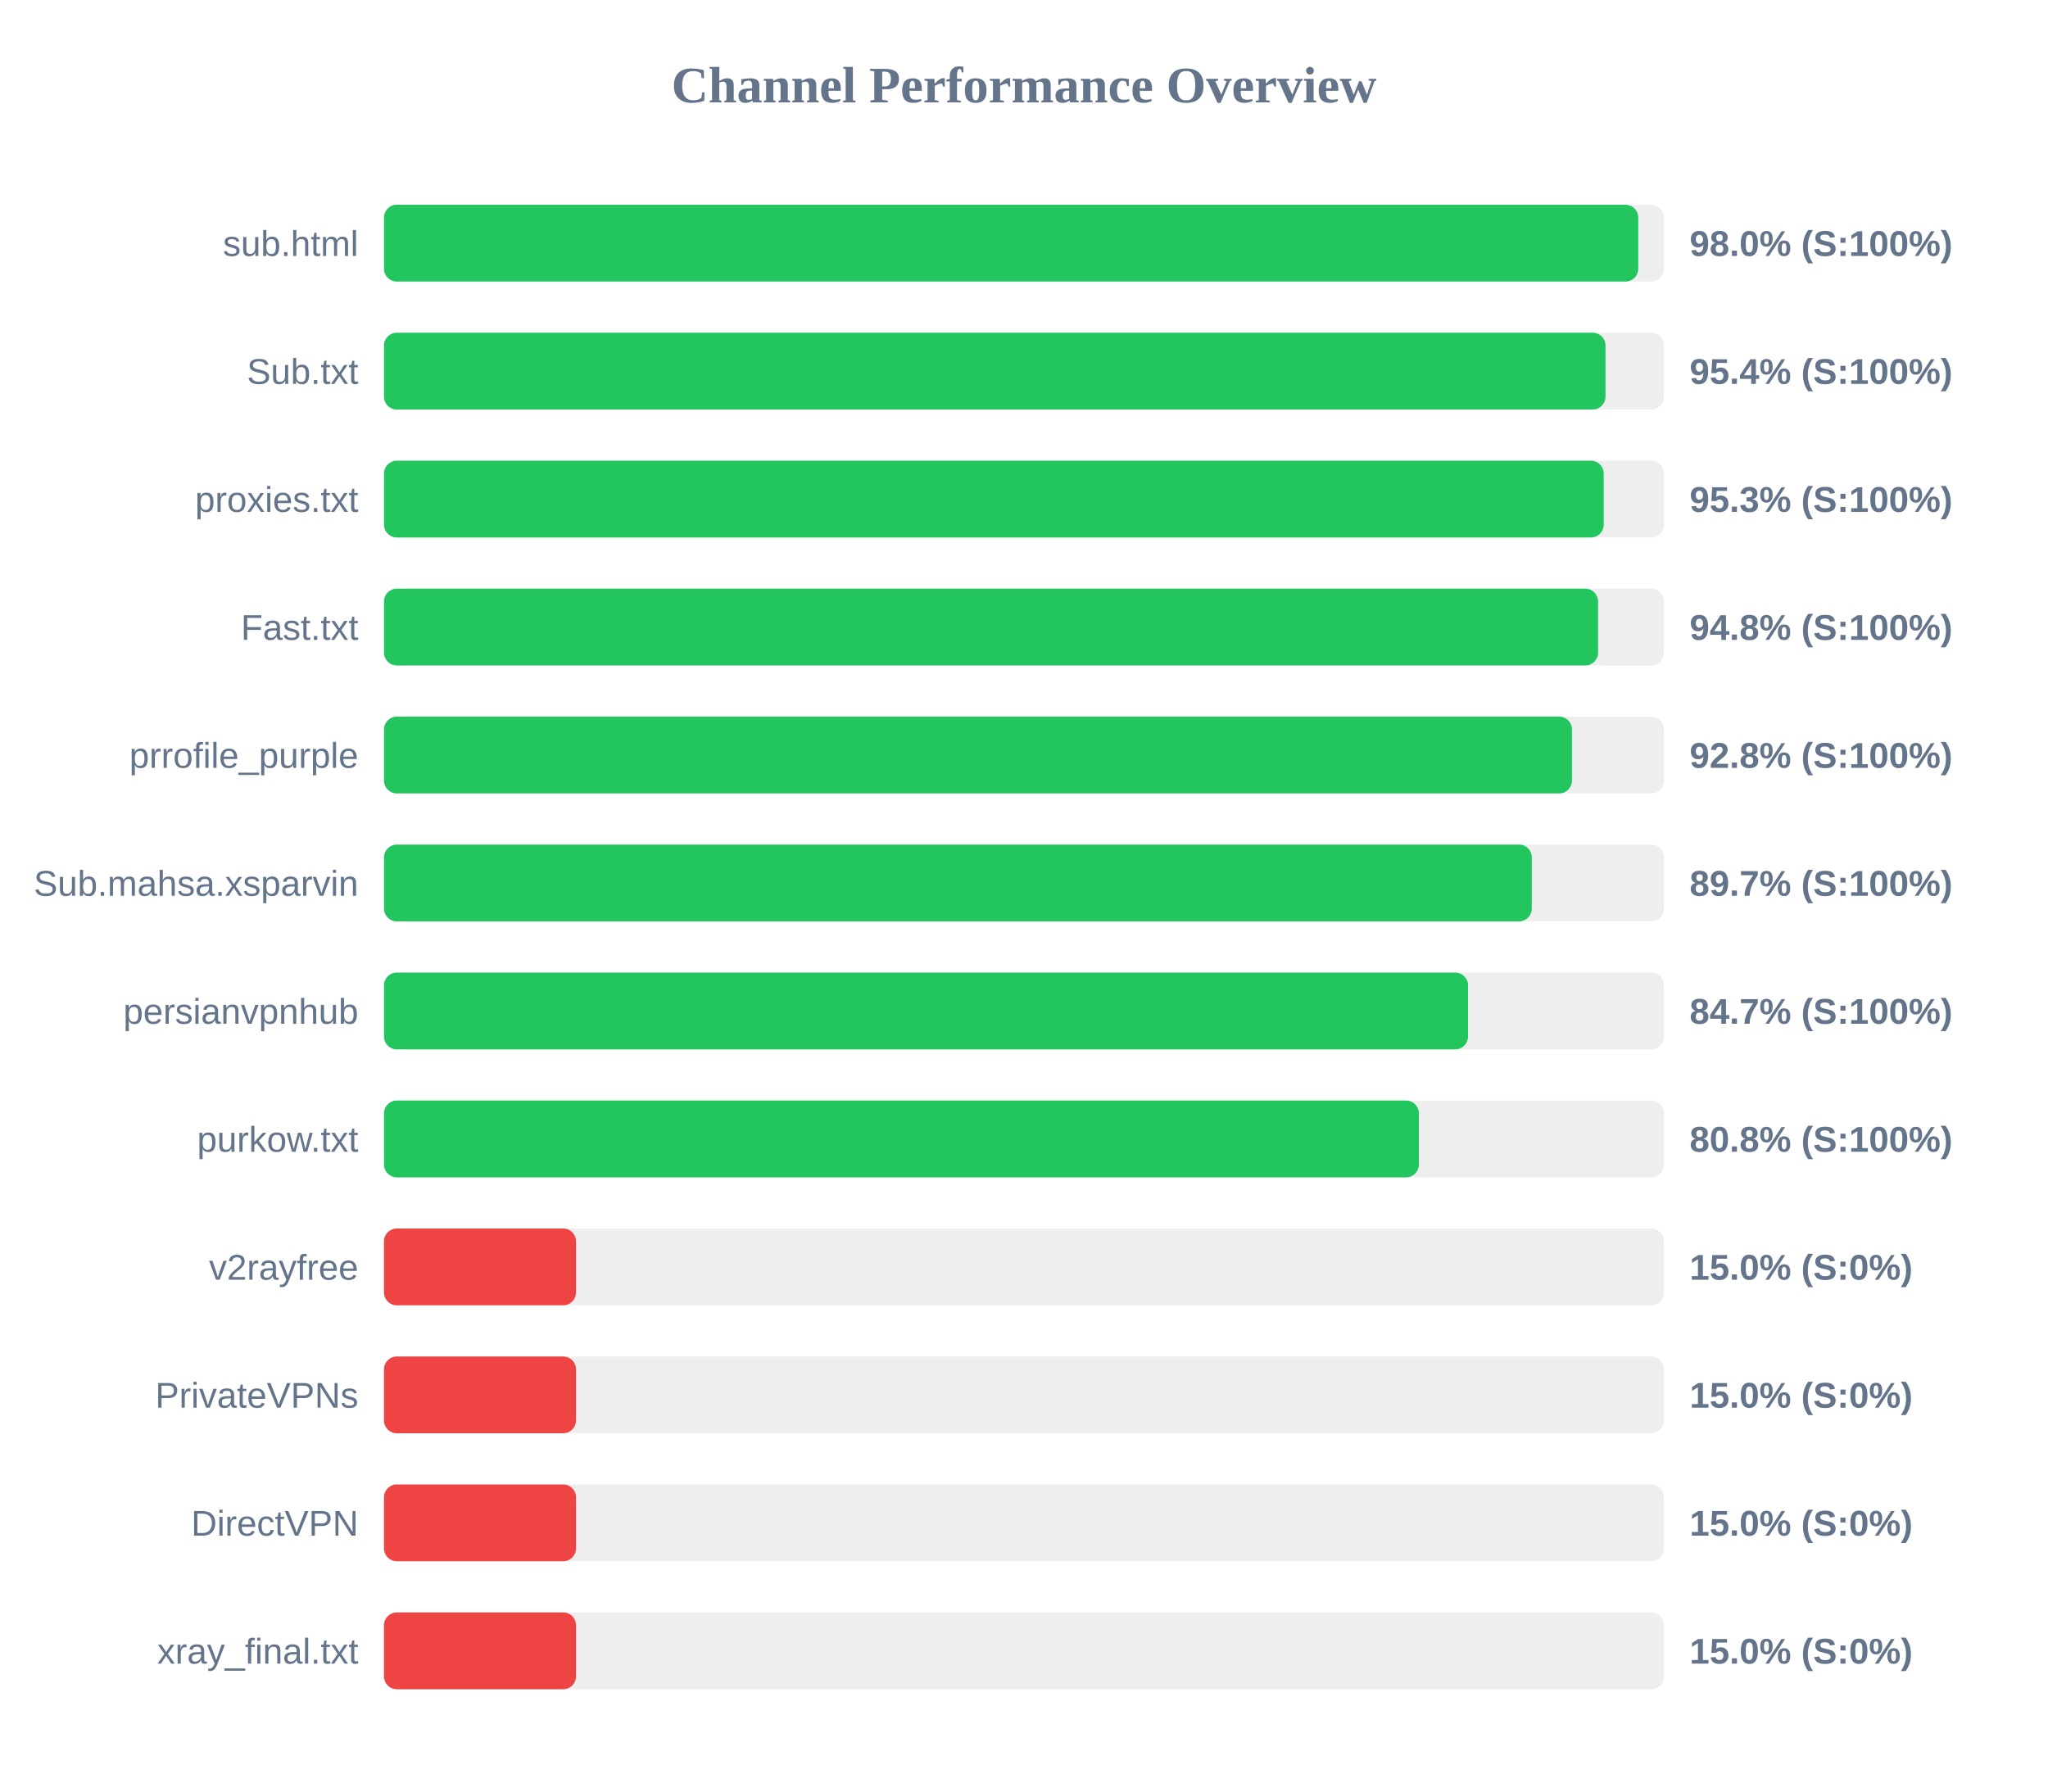
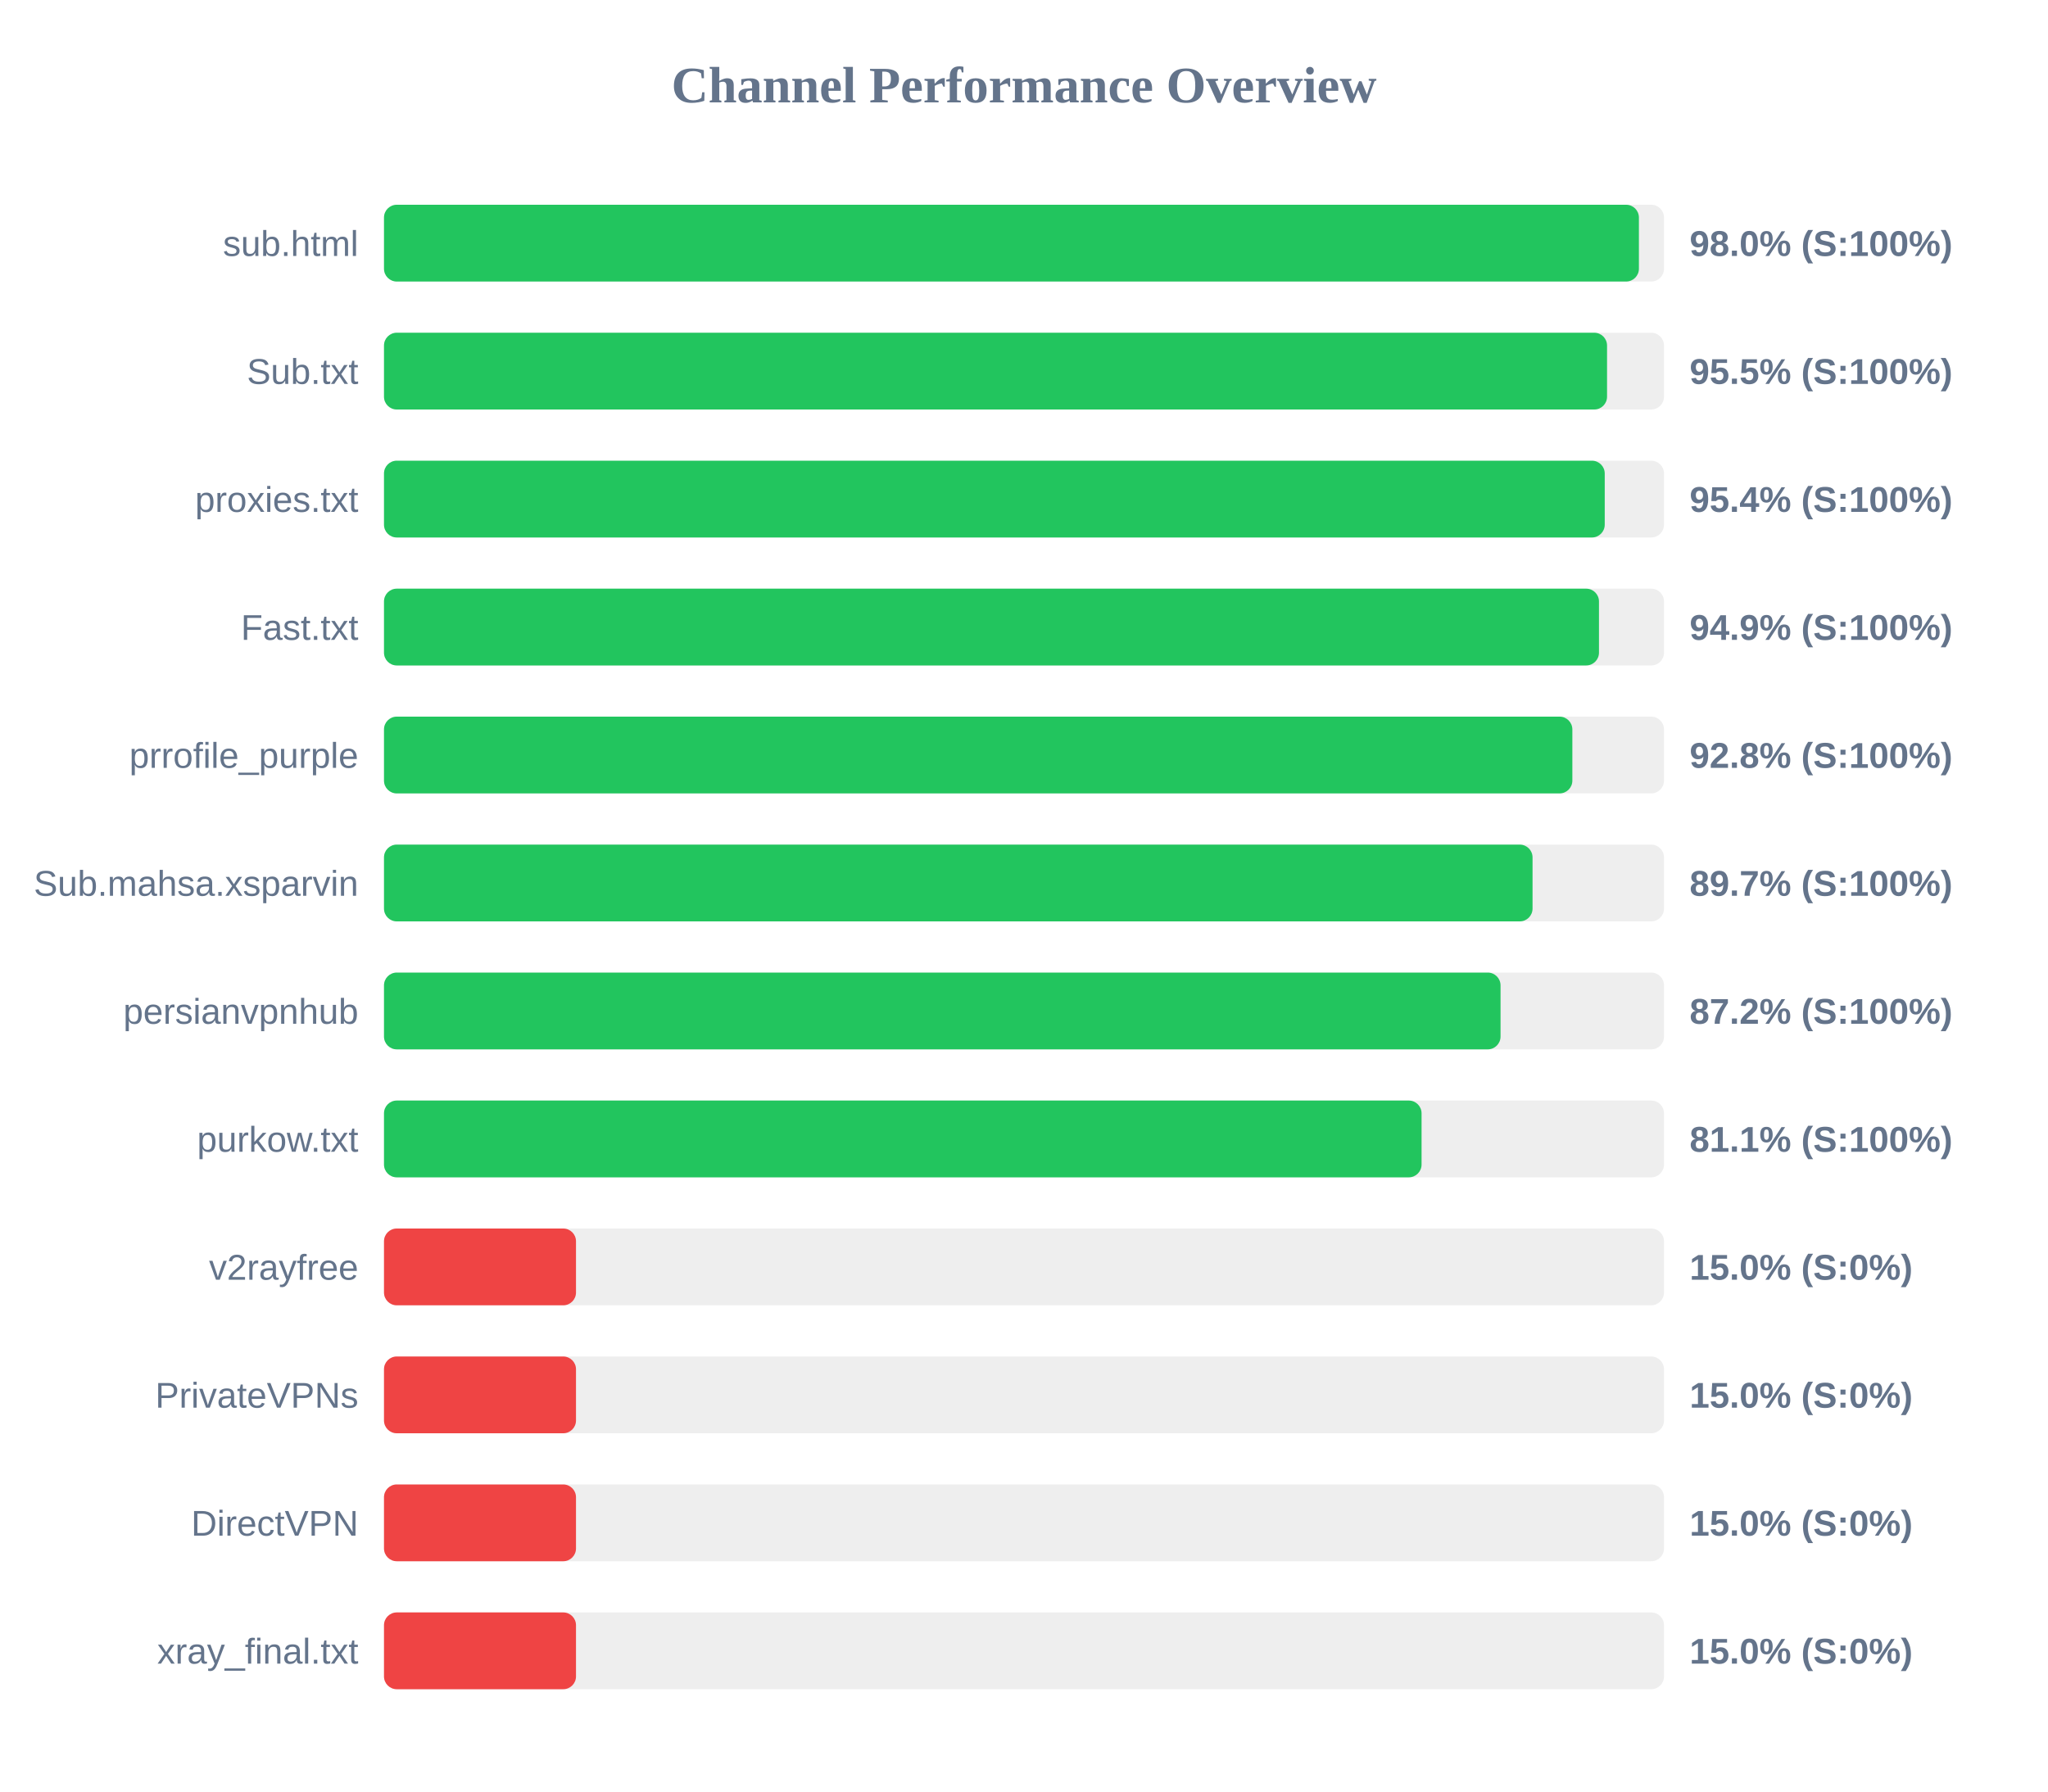
<svg xmlns="http://www.w3.org/2000/svg" width="800" height="700" version="1.1">
  <style>
        .row { font: 14px Arial; fill: #64748b; }
        .score { font: bold 14px Arial; fill: #64748b; }
    </style>
  <text x="400" y="40" text-anchor="middle" font-size="20px" font-weight="bold" fill="#64748b">Channel Performance Overview</text>
  <rect x="150" y="80" width="500" height="30" fill="#eee" rx="5" />
-   <rect x="150" y="80" width="489.95" height="30" fill="#22c55e" rx="5" />
+   <rect x="150" y="80" width="490.2" height="30" fill="#22c55e" rx="5" />
  <text x="140" y="100" text-anchor="end" class="row">sub.html</text>
  <text x="660" y="100" text-anchor="start" class="score">98.0% (S:100%)</text>
  <rect x="150" y="130" width="500" height="30" fill="#eee" rx="5" />
-   <rect x="150" y="130" width="477.15" height="30" fill="#22c55e" rx="5" />
+   <rect x="150" y="130" width="477.75" height="30" fill="#22c55e" rx="5" />
  <text x="140" y="150" text-anchor="end" class="row">Sub.txt</text>
-   <text x="660" y="150" text-anchor="start" class="score">95.4% (S:100%)</text>
+   <text x="660" y="150" text-anchor="start" class="score">95.5% (S:100%)</text>
  <rect x="150" y="180" width="500" height="30" fill="#eee" rx="5" />
-   <rect x="150" y="180" width="476.45" height="30" fill="#22c55e" rx="5" />
+   <rect x="150" y="180" width="476.85" height="30" fill="#22c55e" rx="5" />
  <text x="140" y="200" text-anchor="end" class="row">proxies.txt</text>
-   <text x="660" y="200" text-anchor="start" class="score">95.3% (S:100%)</text>
+   <text x="660" y="200" text-anchor="start" class="score">95.4% (S:100%)</text>
  <rect x="150" y="230" width="500" height="30" fill="#eee" rx="5" />
-   <rect x="150" y="230" width="474.25" height="30" fill="#22c55e" rx="5" />
+   <rect x="150" y="230" width="474.6" height="30" fill="#22c55e" rx="5" />
  <text x="140" y="250" text-anchor="end" class="row">Fast.txt</text>
-   <text x="660" y="250" text-anchor="start" class="score">94.8% (S:100%)</text>
+   <text x="660" y="250" text-anchor="start" class="score">94.9% (S:100%)</text>
  <rect x="150" y="280" width="500" height="30" fill="#eee" rx="5" />
-   <rect x="150" y="280" width="464.05" height="30" fill="#22c55e" rx="5" />
+   <rect x="150" y="280" width="464.2" height="30" fill="#22c55e" rx="5" />
  <text x="140" y="300" text-anchor="end" class="row">prrofile_purple</text>
  <text x="660" y="300" text-anchor="start" class="score">92.8% (S:100%)</text>
  <rect x="150" y="330" width="500" height="30" fill="#eee" rx="5" />
-   <rect x="150" y="330" width="448.35" height="30" fill="#22c55e" rx="5" />
+   <rect x="150" y="330" width="448.65" height="30" fill="#22c55e" rx="5" />
  <text x="140" y="350" text-anchor="end" class="row">Sub.mahsa.xsparvin</text>
  <text x="660" y="350" text-anchor="start" class="score">89.7% (S:100%)</text>
  <rect x="150" y="380" width="500" height="30" fill="#eee" rx="5" />
-   <rect x="150" y="380" width="423.45" height="30" fill="#22c55e" rx="5" />
+   <rect x="150" y="380" width="436.15" height="30" fill="#22c55e" rx="5" />
  <text x="140" y="400" text-anchor="end" class="row">persianvpnhub</text>
-   <text x="660" y="400" text-anchor="start" class="score">84.7% (S:100%)</text>
+   <text x="660" y="400" text-anchor="start" class="score">87.2% (S:100%)</text>
  <rect x="150" y="430" width="500" height="30" fill="#eee" rx="5" />
-   <rect x="150" y="430" width="404.25" height="30" fill="#22c55e" rx="5" />
+   <rect x="150" y="430" width="405.3" height="30" fill="#22c55e" rx="5" />
  <text x="140" y="450" text-anchor="end" class="row">purkow.txt</text>
-   <text x="660" y="450" text-anchor="start" class="score">80.8% (S:100%)</text>
+   <text x="660" y="450" text-anchor="start" class="score">81.1% (S:100%)</text>
  <rect x="150" y="480" width="500" height="30" fill="#eee" rx="5" />
  <rect x="150" y="480" width="75.0" height="30" fill="#ef4444" rx="5" />
  <text x="140" y="500" text-anchor="end" class="row">v2rayfree</text>
  <text x="660" y="500" text-anchor="start" class="score">15.0% (S:0%)</text>
  <rect x="150" y="530" width="500" height="30" fill="#eee" rx="5" />
  <rect x="150" y="530" width="75.0" height="30" fill="#ef4444" rx="5" />
  <text x="140" y="550" text-anchor="end" class="row">PrivateVPNs</text>
  <text x="660" y="550" text-anchor="start" class="score">15.0% (S:0%)</text>
  <rect x="150" y="580" width="500" height="30" fill="#eee" rx="5" />
  <rect x="150" y="580" width="75.0" height="30" fill="#ef4444" rx="5" />
  <text x="140" y="600" text-anchor="end" class="row">DirectVPN</text>
  <text x="660" y="600" text-anchor="start" class="score">15.0% (S:0%)</text>
  <rect x="150" y="630" width="500" height="30" fill="#eee" rx="5" />
  <rect x="150" y="630" width="75.0" height="30" fill="#ef4444" rx="5" />
  <text x="140" y="650" text-anchor="end" class="row">xray_final.txt</text>
  <text x="660" y="650" text-anchor="start" class="score">15.0% (S:0%)</text>
</svg>
